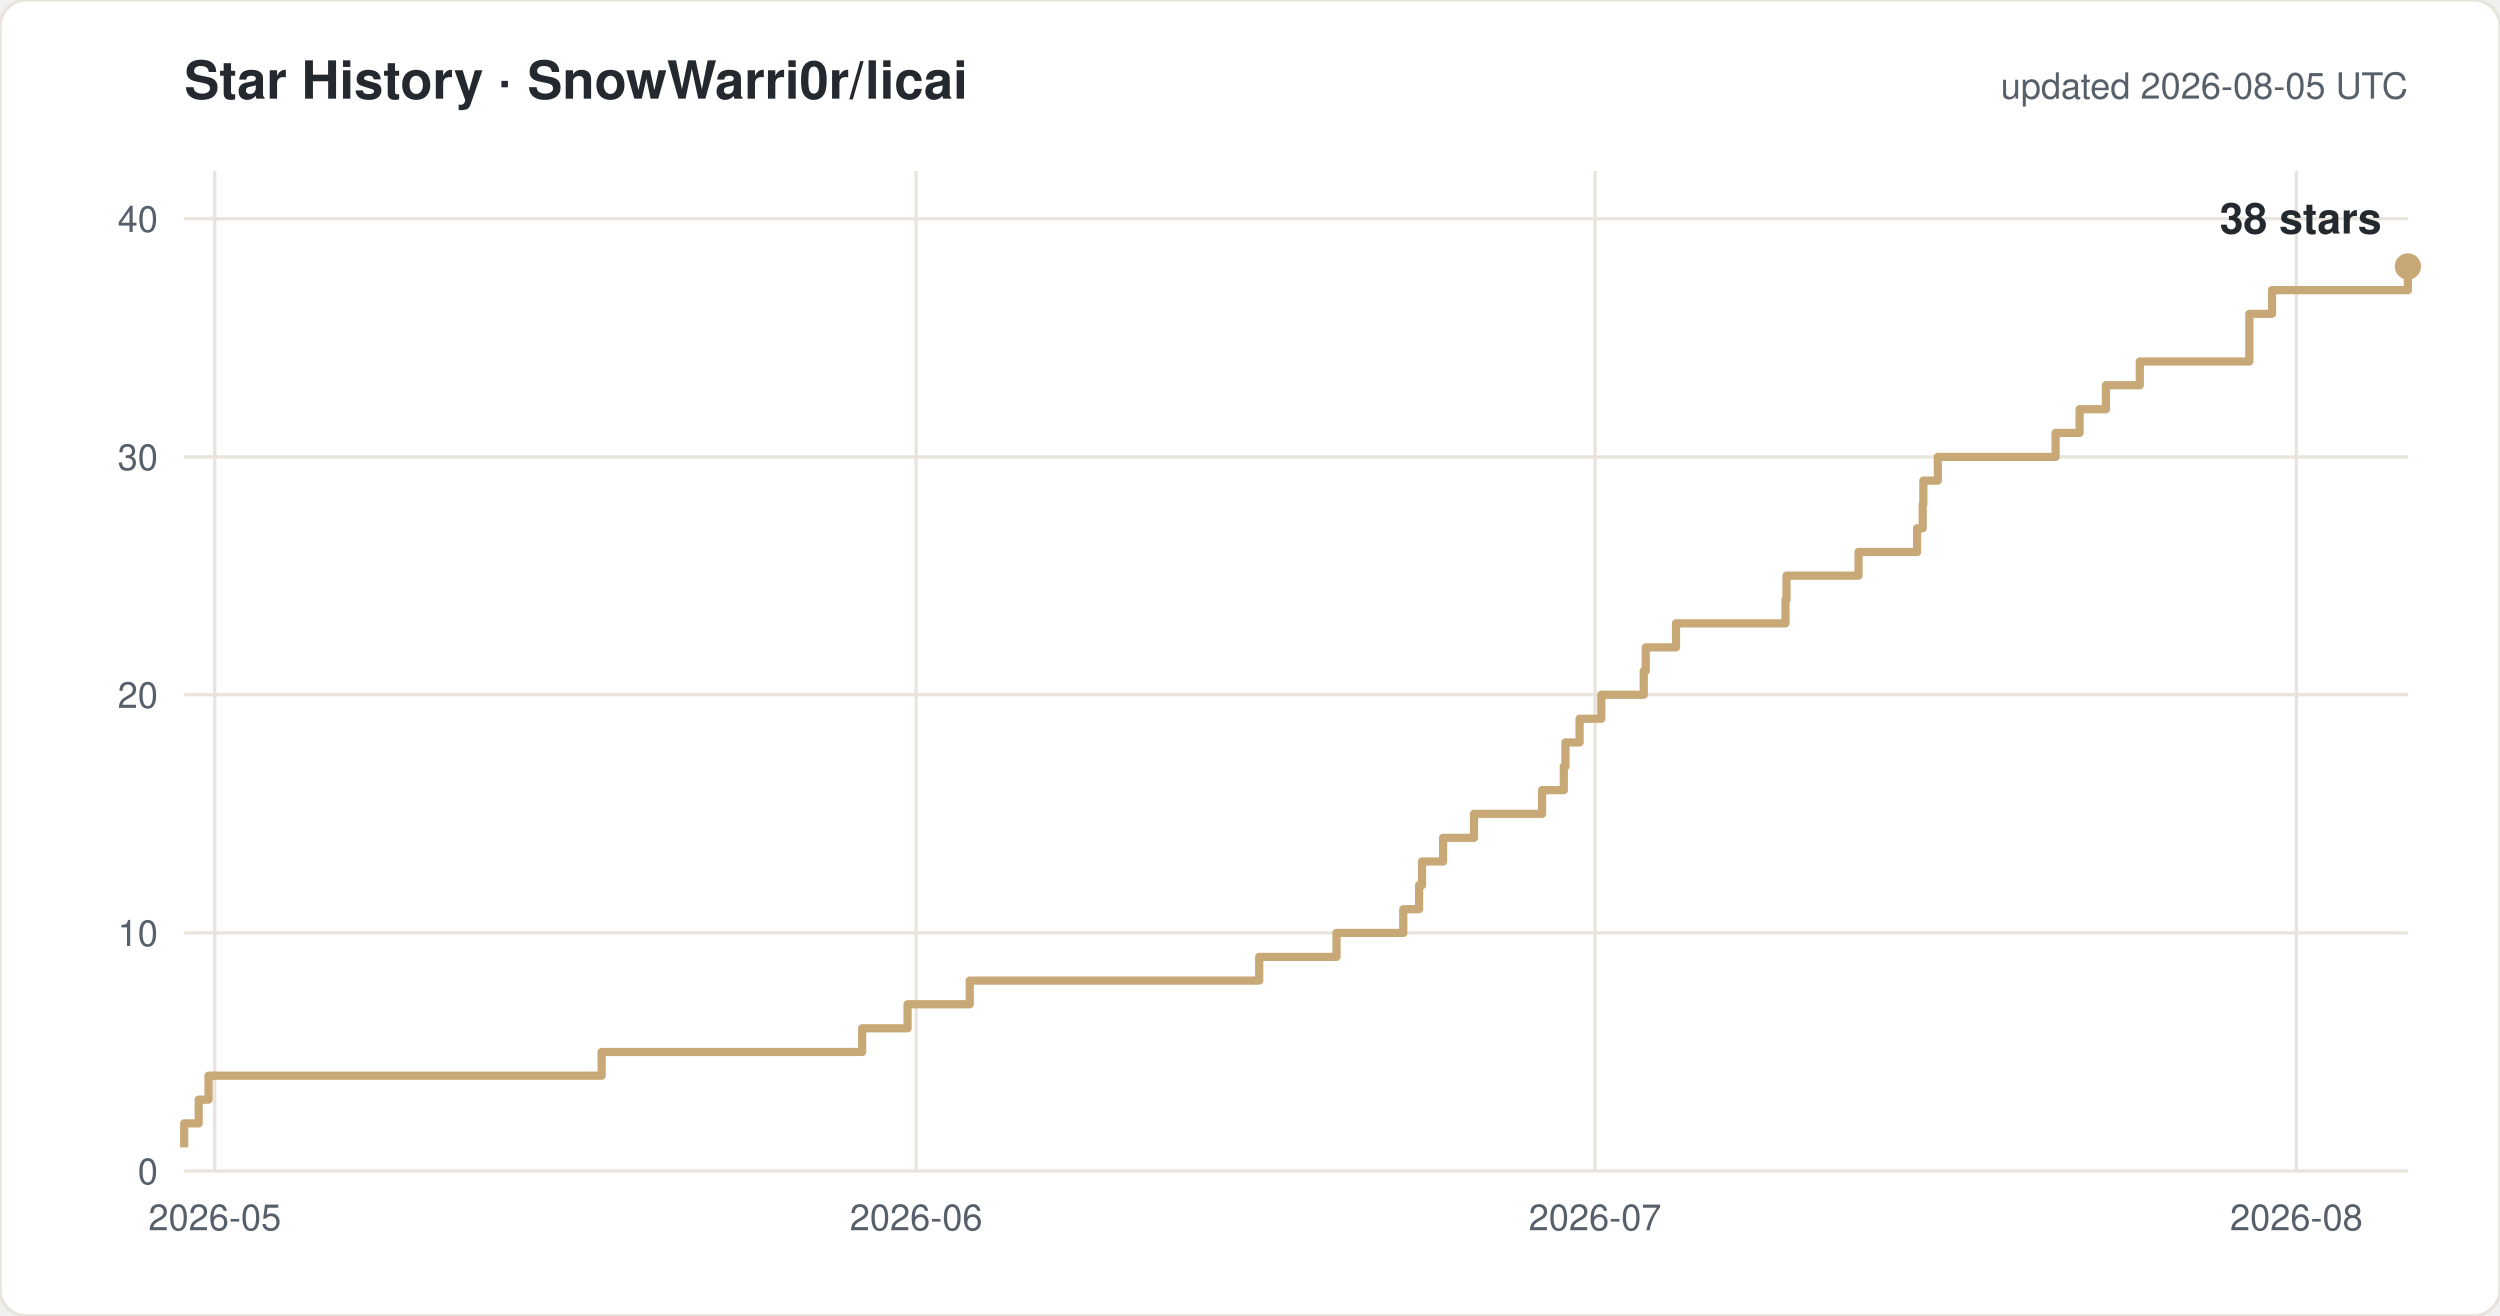
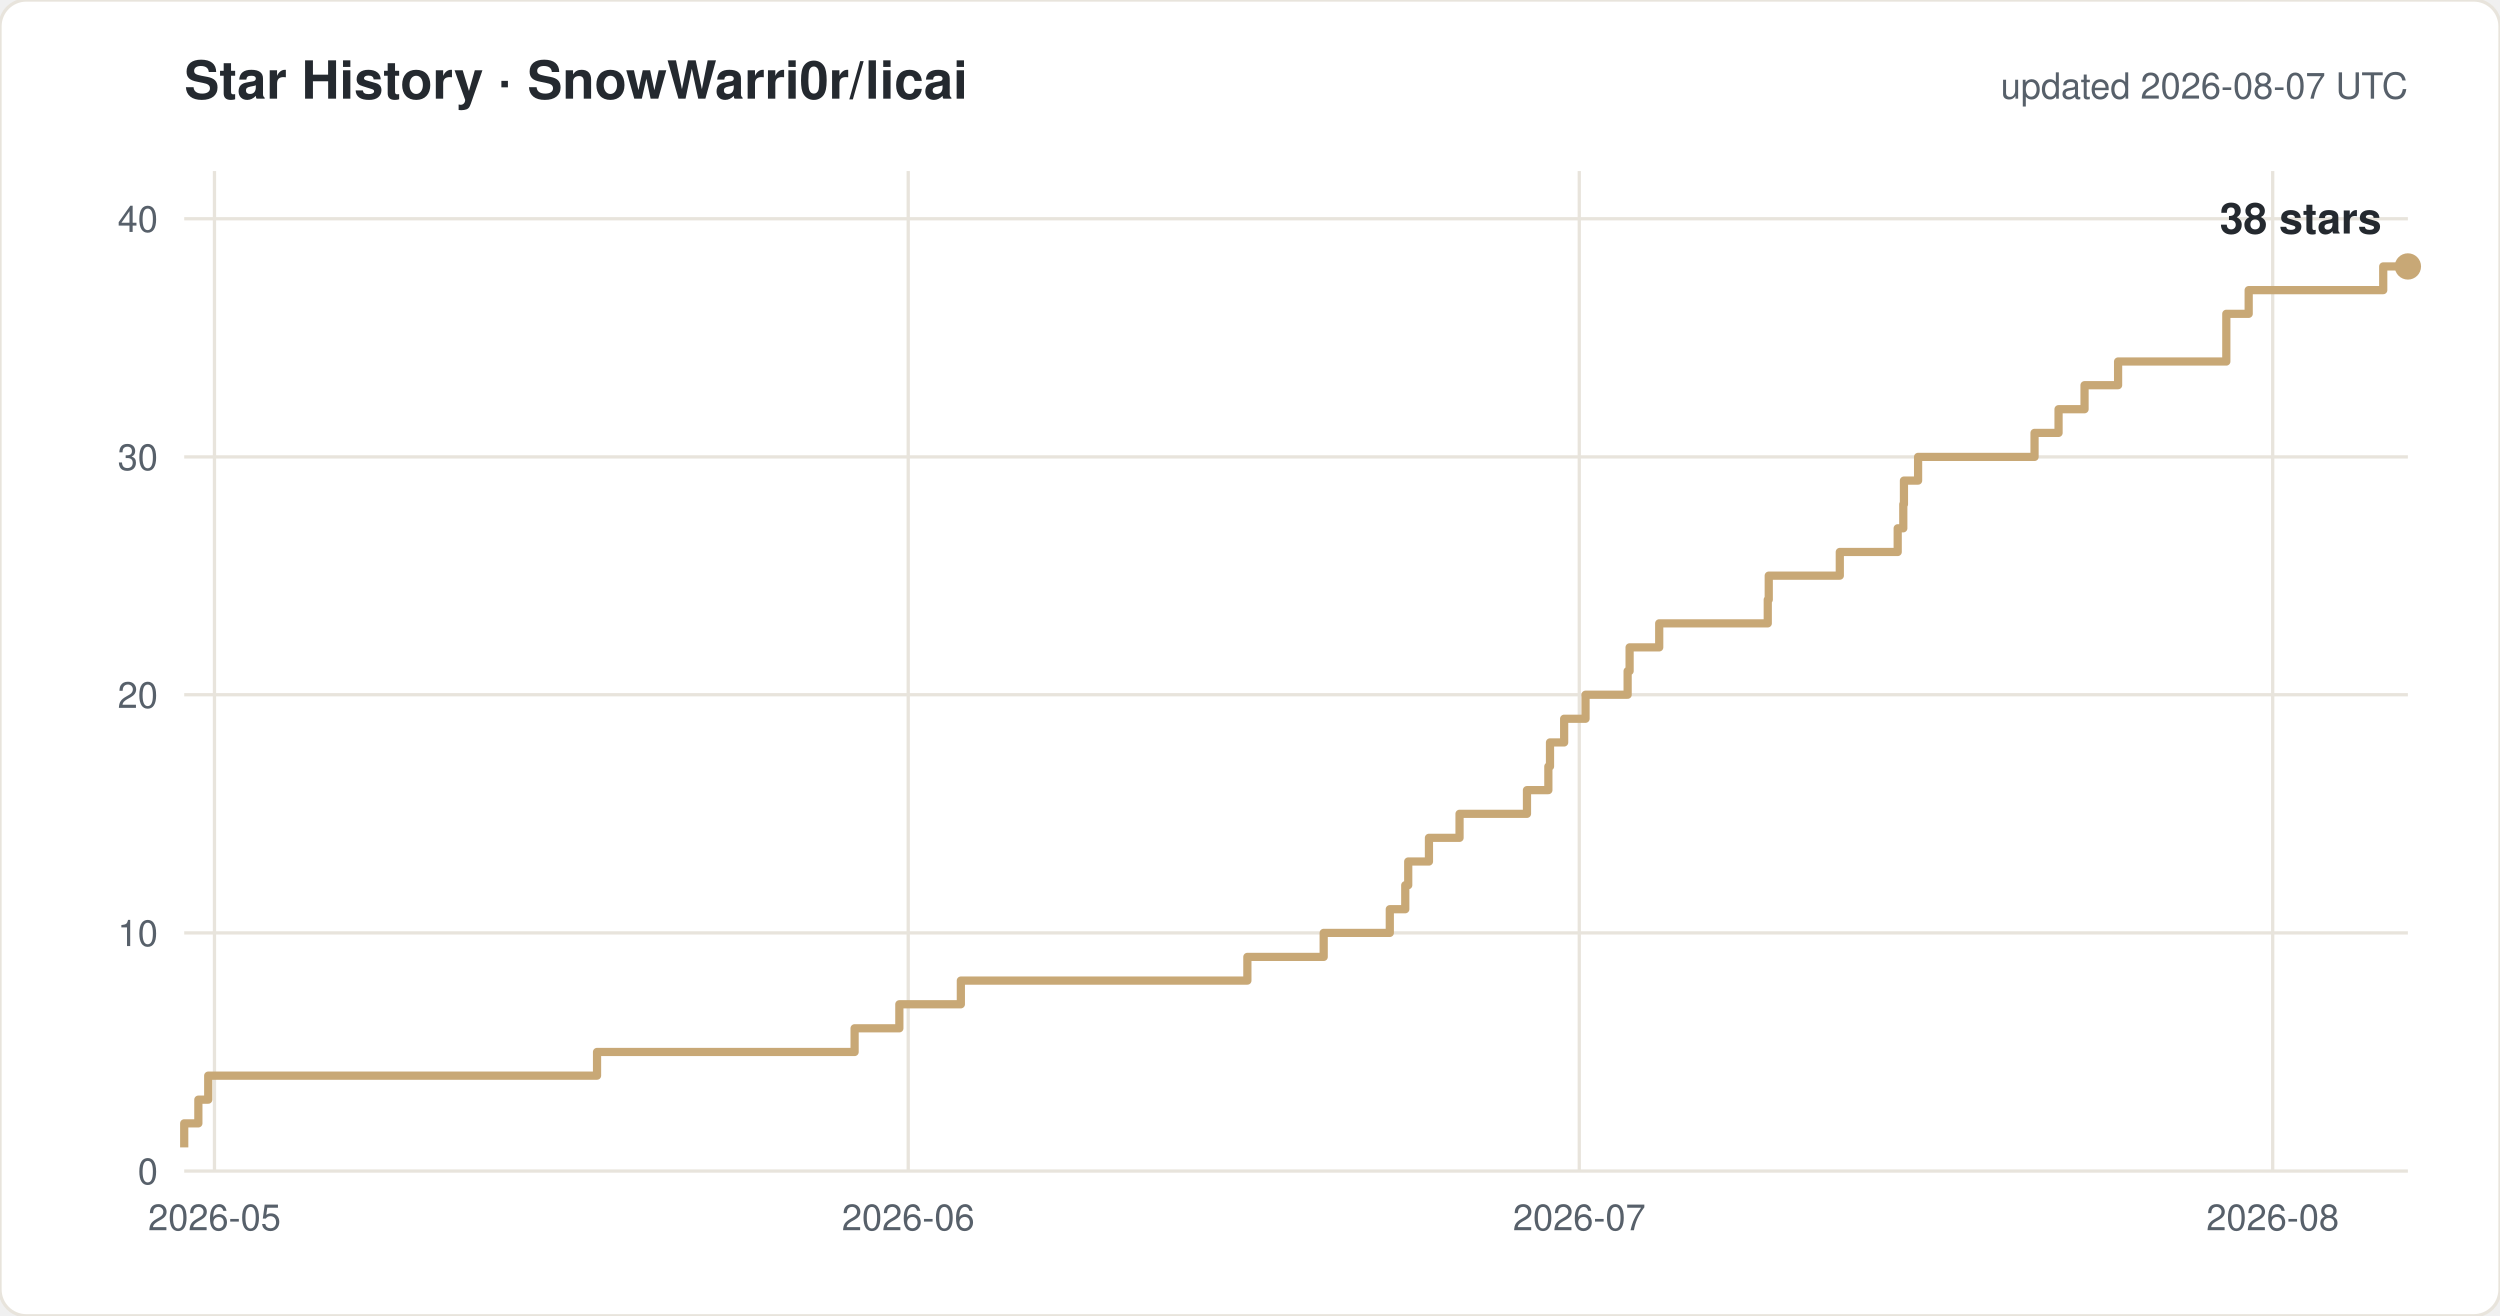
<svg xmlns="http://www.w3.org/2000/svg" width="760" height="400" viewBox="0 0 760 400" font-family="-apple-system,Segoe UI,Helvetica,Arial,sans-serif">
  <rect width="760" height="400" rx="8" fill="#ffffff" stroke="#e8e4dc" />
  <text x="56" y="30" font-size="16" font-weight="600" fill="#24292f">Star History · SnowWarri0r/licai</text>
-   <text x="732" y="30" font-size="11" fill="#57606a" text-anchor="end">updated 2026-08-05 UTC</text>
+   <text x="732" y="30" font-size="11" fill="#57606a" text-anchor="end">updated 2026-08-07 UTC</text>
  <line x1="56" y1="356.0" x2="732" y2="356.0" stroke="#e8e4dc" />
  <text x="48" y="360.0" font-size="11" fill="#57606a" text-anchor="end">0</text>
  <line x1="56" y1="283.6" x2="732" y2="283.6" stroke="#e8e4dc" />
  <text x="48" y="287.6" font-size="11" fill="#57606a" text-anchor="end">10</text>
  <line x1="56" y1="211.2" x2="732" y2="211.2" stroke="#e8e4dc" />
  <text x="48" y="215.2" font-size="11" fill="#57606a" text-anchor="end">20</text>
  <line x1="56" y1="138.9" x2="732" y2="138.9" stroke="#e8e4dc" />
  <text x="48" y="142.9" font-size="11" fill="#57606a" text-anchor="end">30</text>
  <line x1="56" y1="66.5" x2="732" y2="66.5" stroke="#e8e4dc" />
  <text x="48" y="70.5" font-size="11" fill="#57606a" text-anchor="end">40</text>
-   <line x1="65.3" y1="52" x2="65.3" y2="356" stroke="#e8e4dc" />
-   <text x="65.3" y="374" font-size="11" fill="#57606a" text-anchor="middle">2026-05</text>
-   <line x1="278.5" y1="52" x2="278.5" y2="356" stroke="#e8e4dc" />
-   <text x="278.5" y="374" font-size="11" fill="#57606a" text-anchor="middle">2026-06</text>
-   <line x1="484.9" y1="52" x2="484.9" y2="356" stroke="#e8e4dc" />
-   <text x="484.9" y="374" font-size="11" fill="#57606a" text-anchor="middle">2026-07</text>
-   <line x1="698.1" y1="52" x2="698.1" y2="356" stroke="#e8e4dc" />
-   <text x="698.1" y="374" font-size="11" fill="#57606a" text-anchor="middle">2026-08</text>
-   <path d="M 56.0 348.8 H 56.0 V 341.5 H 60.4 V 334.3 H 63.4 V 327.0 H 182.9 V 319.8 H 262.1 V 312.6 H 275.9 V 305.3 H 294.8 V 298.1 H 382.8 V 290.9 H 406.3 V 283.6 H 426.6 V 276.4 H 431.4 V 269.1 H 432.3 V 261.9 H 438.7 V 254.7 H 448.1 V 247.4 H 468.8 V 240.2 H 475.4 V 233.0 H 475.9 V 225.7 H 480.2 V 218.5 H 486.8 V 211.2 H 499.7 V 204.0 H 500.3 V 196.8 H 509.5 V 189.5 H 542.8 V 182.3 H 543.1 V 175.0 H 565.0 V 167.8 H 582.8 V 160.6 H 584.5 V 153.3 H 584.7 V 146.1 H 589.1 V 138.9 H 624.9 V 131.6 H 632.2 V 124.4 H 640.2 V 117.1 H 650.5 V 109.9 H 683.8 V 95.4 H 690.7 V 88.2 H 732.0 V 81.0 H 732.0" fill="none" stroke="#c8a876" stroke-width="2.5" stroke-linejoin="round" />
+   <line x1="65.2" y1="52" x2="65.2" y2="356" stroke="#e8e4dc" />
+   <text x="65.2" y="374" font-size="11" fill="#57606a" text-anchor="middle">2026-05</text>
+   <line x1="276.1" y1="52" x2="276.1" y2="356" stroke="#e8e4dc" />
+   <text x="276.1" y="374" font-size="11" fill="#57606a" text-anchor="middle">2026-06</text>
+   <line x1="480.1" y1="52" x2="480.1" y2="356" stroke="#e8e4dc" />
+   <text x="480.1" y="374" font-size="11" fill="#57606a" text-anchor="middle">2026-07</text>
+   <line x1="690.9" y1="52" x2="690.9" y2="356" stroke="#e8e4dc" />
+   <text x="690.9" y="374" font-size="11" fill="#57606a" text-anchor="middle">2026-08</text>
+   <path d="M 56.0 348.8 H 56.0 V 341.5 H 60.3 V 334.3 H 63.3 V 327.0 H 181.5 V 319.8 H 259.8 V 312.6 H 273.4 V 305.3 H 292.1 V 298.1 H 379.2 V 290.9 H 402.4 V 283.6 H 422.5 V 276.4 H 427.2 V 269.1 H 428.1 V 261.9 H 434.4 V 254.7 H 443.7 V 247.4 H 464.2 V 240.2 H 470.7 V 233.0 H 471.2 V 225.7 H 475.5 V 218.5 H 482.0 V 211.2 H 494.8 V 204.0 H 495.4 V 196.8 H 504.4 V 189.5 H 537.4 V 182.3 H 537.7 V 175.0 H 559.3 V 167.8 H 576.9 V 160.6 H 578.6 V 153.3 H 578.8 V 146.1 H 583.1 V 138.9 H 618.5 V 131.6 H 625.8 V 124.4 H 633.7 V 117.1 H 643.9 V 109.9 H 676.8 V 95.4 H 683.6 V 88.2 H 724.5 V 81.0 H 732.0" fill="none" stroke="#c8a876" stroke-width="2.5" stroke-linejoin="round" />
  <circle cx="732.0" cy="81.0" r="4" fill="#c8a876" />
  <text x="724.0" y="71.0" font-size="13" font-weight="600" fill="#24292f" text-anchor="end">38 stars</text>
</svg>
